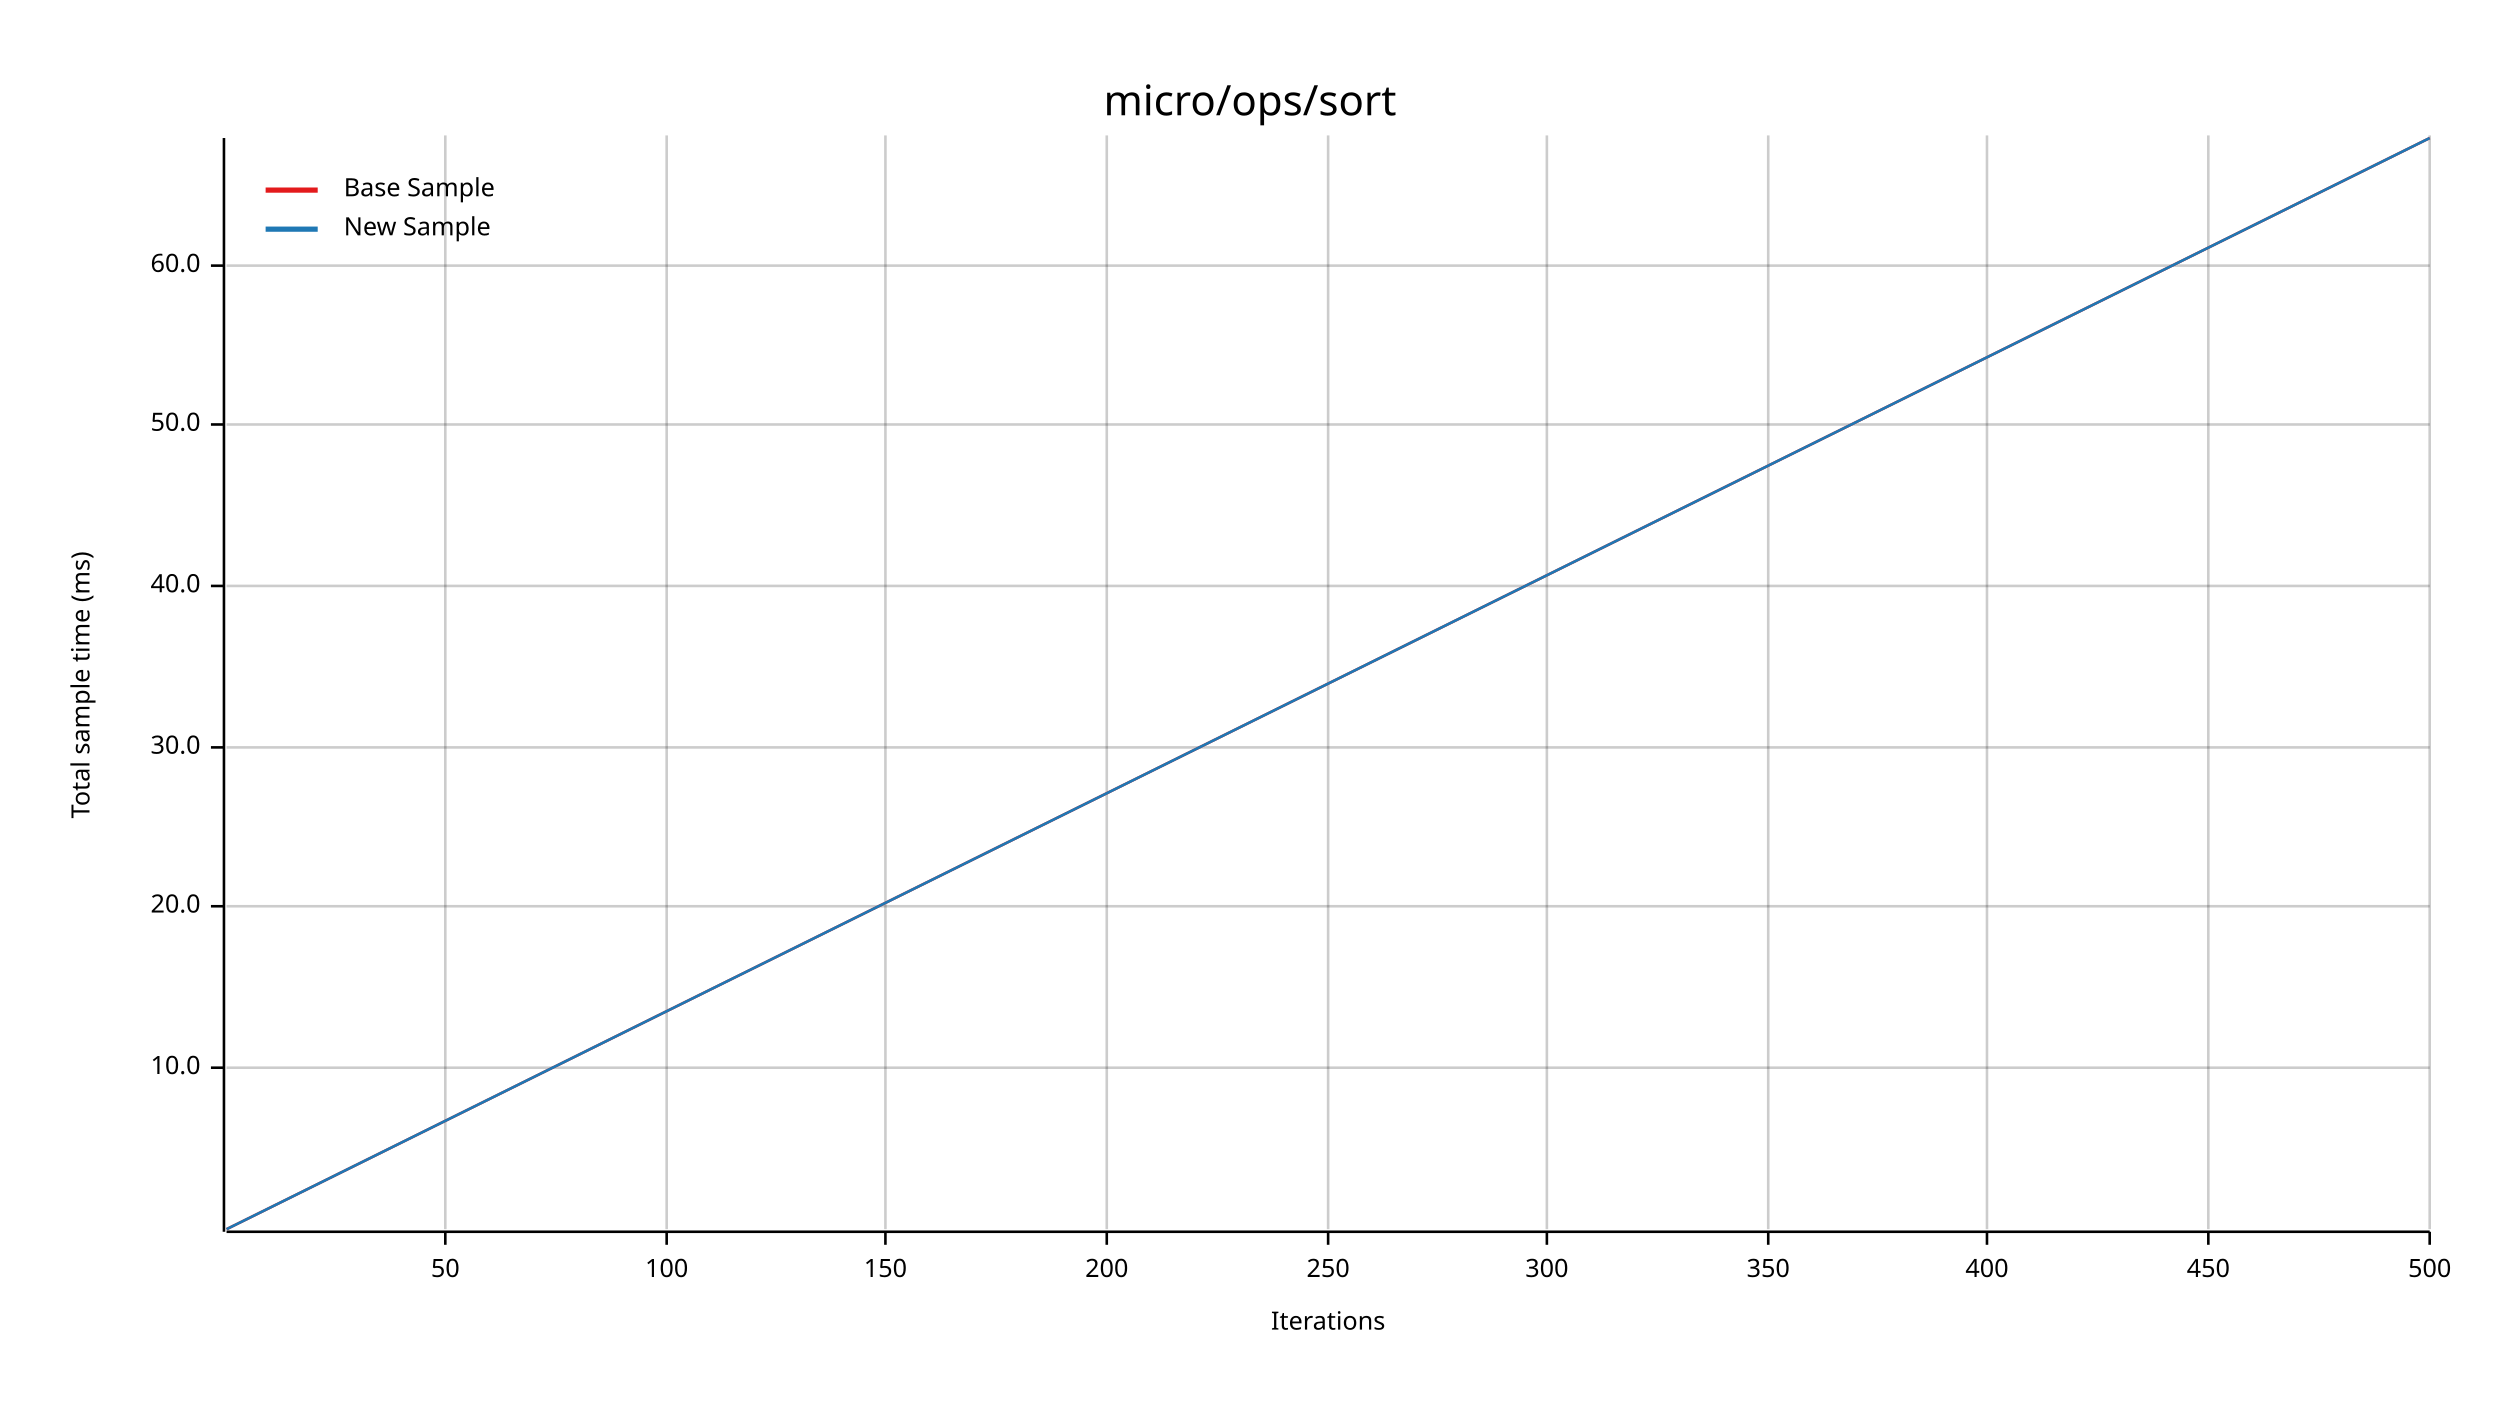
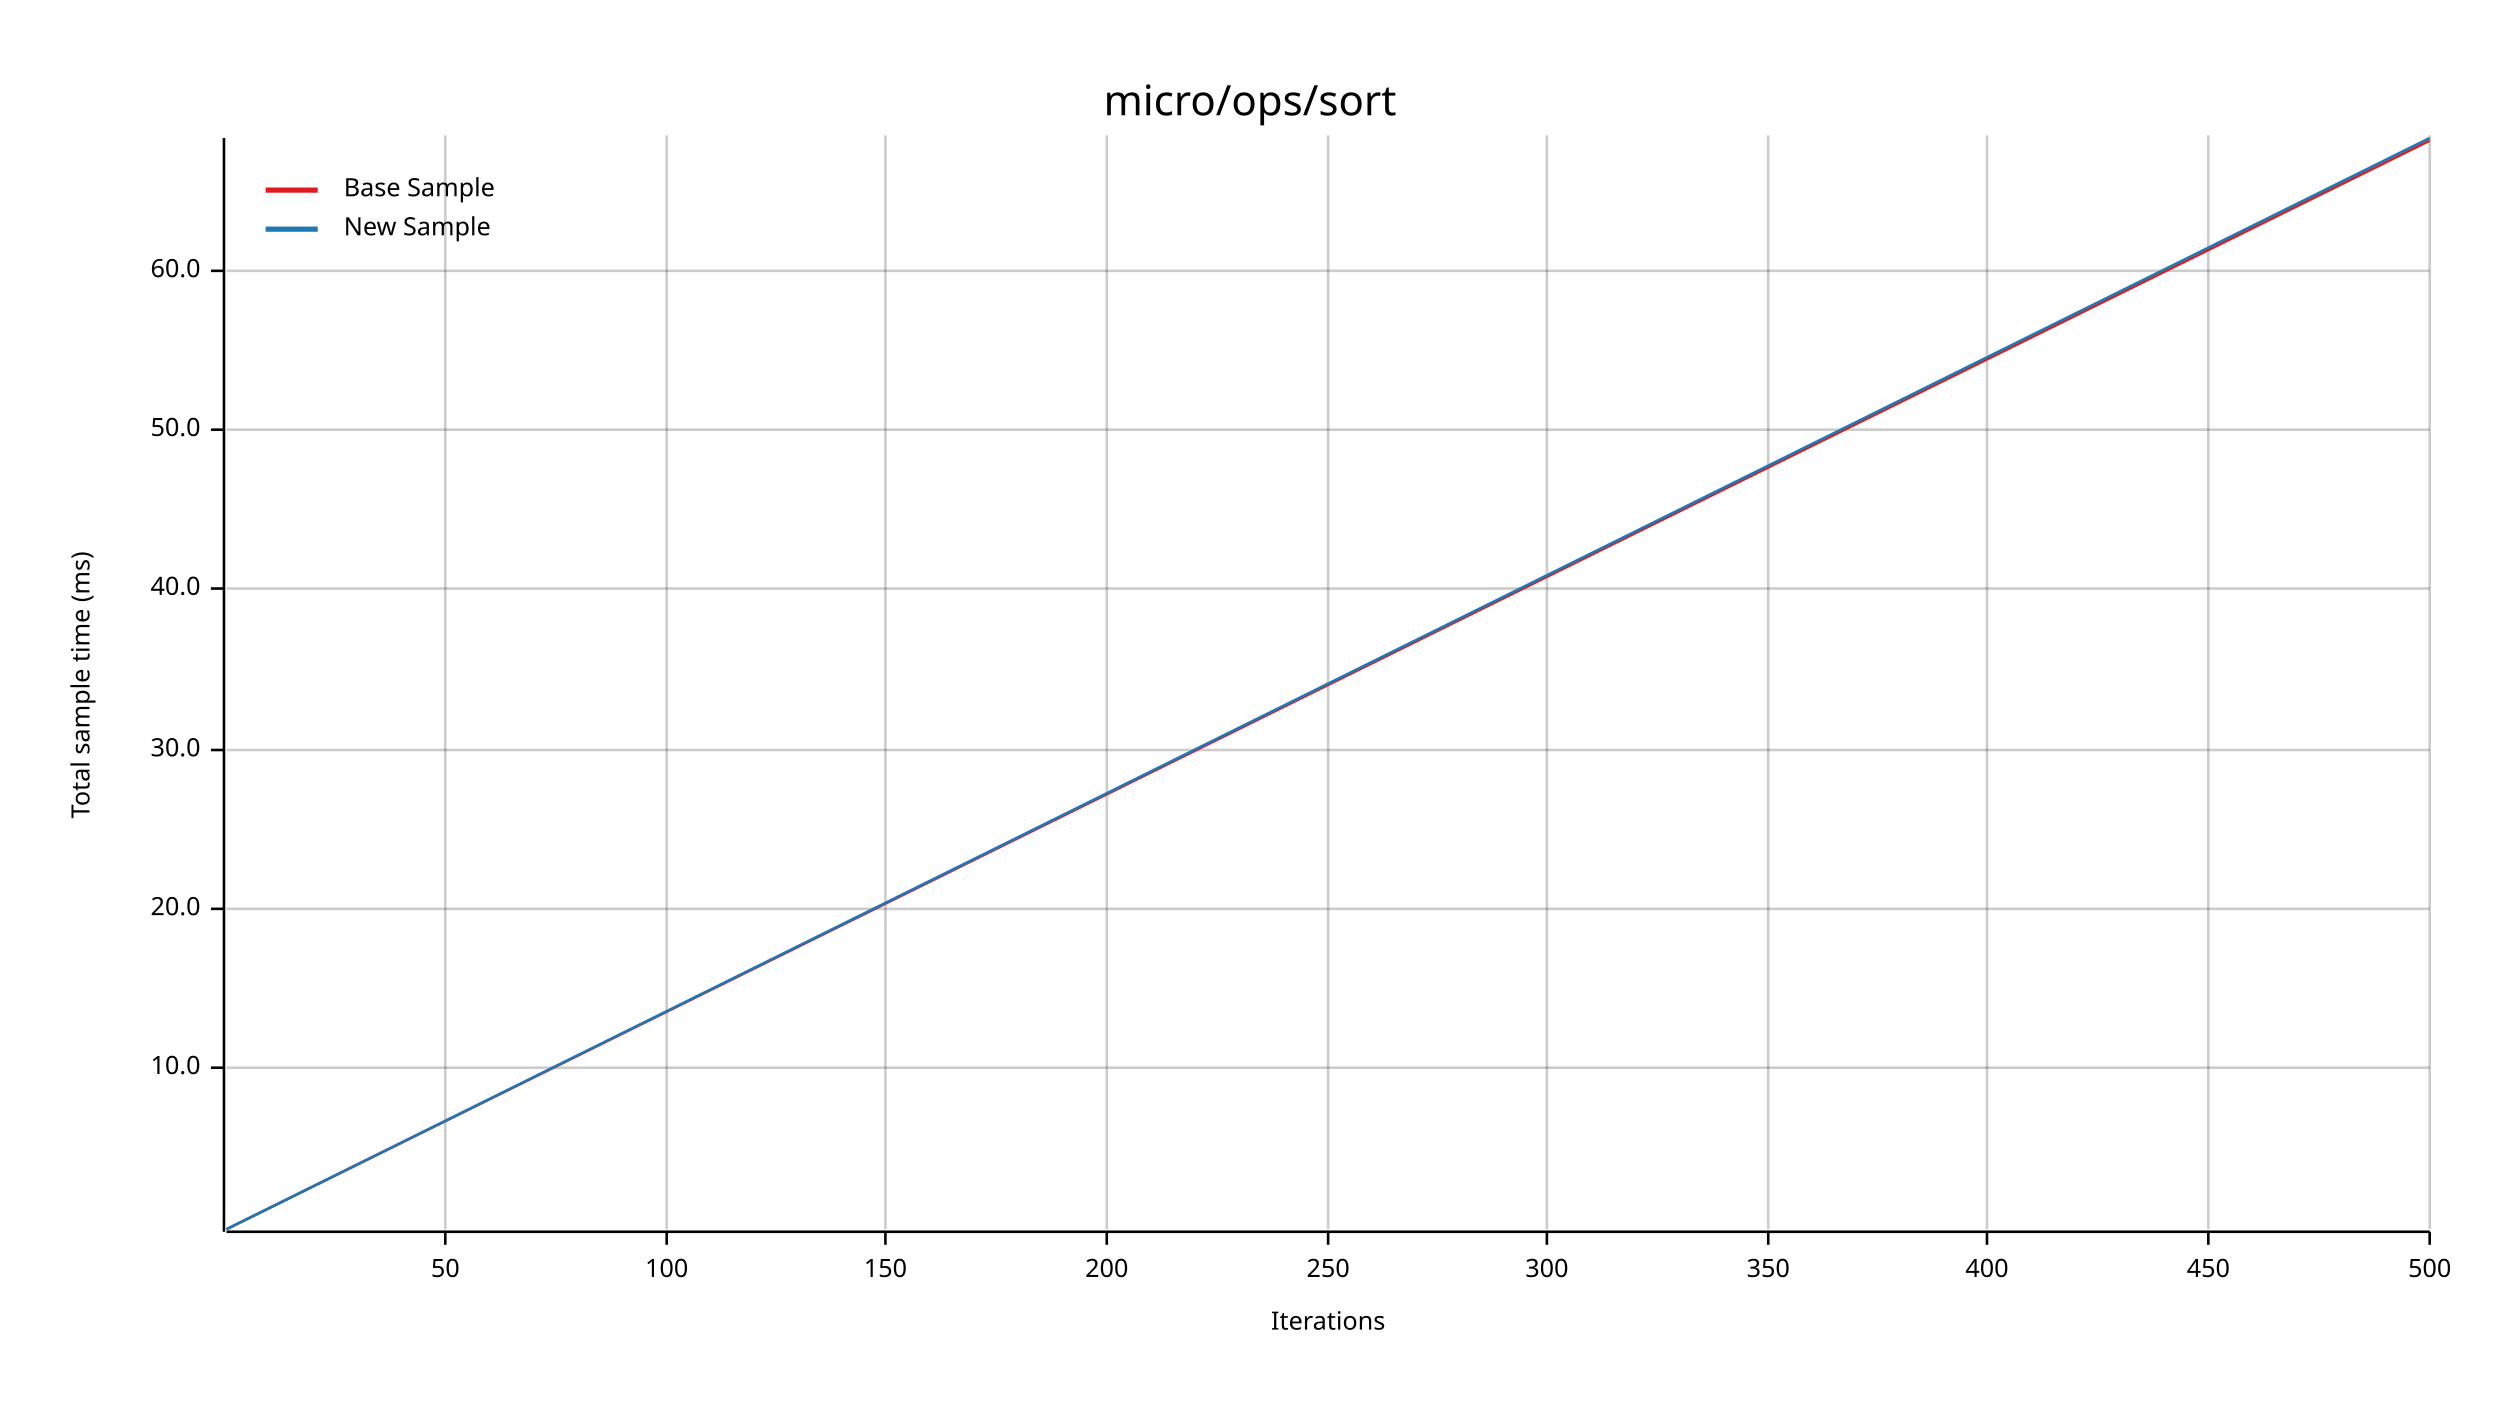
<svg xmlns="http://www.w3.org/2000/svg" width="960" height="540" viewBox="0 0 960 540">
  <text x="480" y="32" dy="0.76em" text-anchor="middle" font-family="sans-serif" font-size="16.129" opacity="1" fill="#000000">
micro/ops/sort
</text>
  <text x="27" y="263" dy="0.76em" text-anchor="middle" font-family="sans-serif" font-size="9.677" opacity="1" fill="#000000" transform="rotate(270, 27, 263)">
Total sample time (ms)
</text>
  <text x="510" y="513" dy="-0.5ex" text-anchor="middle" font-family="sans-serif" font-size="9.677" opacity="1" fill="#000000">
Iterations
</text>
  <line opacity="0.2" stroke="#000000" stroke-width="1" x1="171" y1="472" x2="171" y2="52" />
  <line opacity="0.2" stroke="#000000" stroke-width="1" x1="256" y1="472" x2="256" y2="52" />
  <line opacity="0.2" stroke="#000000" stroke-width="1" x1="340" y1="472" x2="340" y2="52" />
  <line opacity="0.2" stroke="#000000" stroke-width="1" x1="425" y1="472" x2="425" y2="52" />
  <line opacity="0.2" stroke="#000000" stroke-width="1" x1="510" y1="472" x2="510" y2="52" />
  <line opacity="0.2" stroke="#000000" stroke-width="1" x1="594" y1="472" x2="594" y2="52" />
  <line opacity="0.2" stroke="#000000" stroke-width="1" x1="679" y1="472" x2="679" y2="52" />
  <line opacity="0.2" stroke="#000000" stroke-width="1" x1="763" y1="472" x2="763" y2="52" />
  <line opacity="0.2" stroke="#000000" stroke-width="1" x1="848" y1="472" x2="848" y2="52" />
  <line opacity="0.2" stroke="#000000" stroke-width="1" x1="933" y1="472" x2="933" y2="52" />
  <line opacity="0.2" stroke="#000000" stroke-width="1" x1="87" y1="410" x2="933" y2="410" />
-   <line opacity="0.2" stroke="#000000" stroke-width="1" x1="87" y1="348" x2="933" y2="348" />
-   <line opacity="0.2" stroke="#000000" stroke-width="1" x1="87" y1="287" x2="933" y2="287" />
-   <line opacity="0.2" stroke="#000000" stroke-width="1" x1="87" y1="225" x2="933" y2="225" />
-   <line opacity="0.2" stroke="#000000" stroke-width="1" x1="87" y1="163" x2="933" y2="163" />
-   <line opacity="0.2" stroke="#000000" stroke-width="1" x1="87" y1="102" x2="933" y2="102" />
+   <line opacity="0.2" stroke="#000000" stroke-width="1" x1="87" y1="349" x2="933" y2="349" />
+   <line opacity="0.2" stroke="#000000" stroke-width="1" x1="87" y1="288" x2="933" y2="288" />
+   <line opacity="0.2" stroke="#000000" stroke-width="1" x1="87" y1="226" x2="933" y2="226" />
+   <line opacity="0.2" stroke="#000000" stroke-width="1" x1="87" y1="165" x2="933" y2="165" />
+   <line opacity="0.2" stroke="#000000" stroke-width="1" x1="87" y1="104" x2="933" y2="104" />
  <polyline fill="none" opacity="1" stroke="#000000" stroke-width="1" points="86,53 86,473 " />
  <text x="77" y="410" dy="0.5ex" text-anchor="end" font-family="sans-serif" font-size="9.677" opacity="1" fill="#000000">
10.0
</text>
  <polyline fill="none" opacity="1" stroke="#000000" stroke-width="1" points="81,410 86,410 " />
-   <text x="77" y="348" dy="0.5ex" text-anchor="end" font-family="sans-serif" font-size="9.677" opacity="1" fill="#000000">
+   <text x="77" y="349" dy="0.5ex" text-anchor="end" font-family="sans-serif" font-size="9.677" opacity="1" fill="#000000">
20.0
</text>
-   <polyline fill="none" opacity="1" stroke="#000000" stroke-width="1" points="81,348 86,348 " />
-   <text x="77" y="287" dy="0.5ex" text-anchor="end" font-family="sans-serif" font-size="9.677" opacity="1" fill="#000000">
+   <polyline fill="none" opacity="1" stroke="#000000" stroke-width="1" points="81,349 86,349 " />
+   <text x="77" y="288" dy="0.5ex" text-anchor="end" font-family="sans-serif" font-size="9.677" opacity="1" fill="#000000">
30.0
</text>
-   <polyline fill="none" opacity="1" stroke="#000000" stroke-width="1" points="81,287 86,287 " />
-   <text x="77" y="225" dy="0.5ex" text-anchor="end" font-family="sans-serif" font-size="9.677" opacity="1" fill="#000000">
+   <polyline fill="none" opacity="1" stroke="#000000" stroke-width="1" points="81,288 86,288 " />
+   <text x="77" y="226" dy="0.5ex" text-anchor="end" font-family="sans-serif" font-size="9.677" opacity="1" fill="#000000">
40.0
</text>
-   <polyline fill="none" opacity="1" stroke="#000000" stroke-width="1" points="81,225 86,225 " />
-   <text x="77" y="163" dy="0.5ex" text-anchor="end" font-family="sans-serif" font-size="9.677" opacity="1" fill="#000000">
+   <polyline fill="none" opacity="1" stroke="#000000" stroke-width="1" points="81,226 86,226 " />
+   <text x="77" y="165" dy="0.5ex" text-anchor="end" font-family="sans-serif" font-size="9.677" opacity="1" fill="#000000">
50.0
</text>
-   <polyline fill="none" opacity="1" stroke="#000000" stroke-width="1" points="81,163 86,163 " />
-   <text x="77" y="102" dy="0.5ex" text-anchor="end" font-family="sans-serif" font-size="9.677" opacity="1" fill="#000000">
+   <polyline fill="none" opacity="1" stroke="#000000" stroke-width="1" points="81,165 86,165 " />
+   <text x="77" y="104" dy="0.5ex" text-anchor="end" font-family="sans-serif" font-size="9.677" opacity="1" fill="#000000">
60.0
</text>
-   <polyline fill="none" opacity="1" stroke="#000000" stroke-width="1" points="81,102 86,102 " />
+   <polyline fill="none" opacity="1" stroke="#000000" stroke-width="1" points="81,104 86,104 " />
  <polyline fill="none" opacity="1" stroke="#000000" stroke-width="1" points="87,473 933,473 " />
  <text x="171" y="483" dy="0.76em" text-anchor="middle" font-family="sans-serif" font-size="9.677" opacity="1" fill="#000000">
50
</text>
  <polyline fill="none" opacity="1" stroke="#000000" stroke-width="1" points="171,473 171,478 " />
  <text x="256" y="483" dy="0.76em" text-anchor="middle" font-family="sans-serif" font-size="9.677" opacity="1" fill="#000000">
100
</text>
  <polyline fill="none" opacity="1" stroke="#000000" stroke-width="1" points="256,473 256,478 " />
  <text x="340" y="483" dy="0.76em" text-anchor="middle" font-family="sans-serif" font-size="9.677" opacity="1" fill="#000000">
150
</text>
  <polyline fill="none" opacity="1" stroke="#000000" stroke-width="1" points="340,473 340,478 " />
  <text x="425" y="483" dy="0.76em" text-anchor="middle" font-family="sans-serif" font-size="9.677" opacity="1" fill="#000000">
200
</text>
  <polyline fill="none" opacity="1" stroke="#000000" stroke-width="1" points="425,473 425,478 " />
  <text x="510" y="483" dy="0.76em" text-anchor="middle" font-family="sans-serif" font-size="9.677" opacity="1" fill="#000000">
250
</text>
  <polyline fill="none" opacity="1" stroke="#000000" stroke-width="1" points="510,473 510,478 " />
  <text x="594" y="483" dy="0.76em" text-anchor="middle" font-family="sans-serif" font-size="9.677" opacity="1" fill="#000000">
300
</text>
  <polyline fill="none" opacity="1" stroke="#000000" stroke-width="1" points="594,473 594,478 " />
  <text x="679" y="483" dy="0.76em" text-anchor="middle" font-family="sans-serif" font-size="9.677" opacity="1" fill="#000000">
350
</text>
  <polyline fill="none" opacity="1" stroke="#000000" stroke-width="1" points="679,473 679,478 " />
  <text x="763" y="483" dy="0.76em" text-anchor="middle" font-family="sans-serif" font-size="9.677" opacity="1" fill="#000000">
400
</text>
  <polyline fill="none" opacity="1" stroke="#000000" stroke-width="1" points="763,473 763,478 " />
  <text x="848" y="483" dy="0.76em" text-anchor="middle" font-family="sans-serif" font-size="9.677" opacity="1" fill="#000000">
450
</text>
  <polyline fill="none" opacity="1" stroke="#000000" stroke-width="1" points="848,473 848,478 " />
  <text x="933" y="483" dy="0.76em" text-anchor="middle" font-family="sans-serif" font-size="9.677" opacity="1" fill="#000000">
500
</text>
  <polyline fill="none" opacity="1" stroke="#000000" stroke-width="1" points="933,473 933,478 " />
-   <polyline fill="none" opacity="1" stroke="#E31A1C" stroke-width="1" points="87,472 933,53 " />
-   <polygon opacity="0.25" fill="#E31A1C" points="87,472 933,53 933,53 " />
+   <polyline fill="none" opacity="1" stroke="#E31A1C" stroke-width="1" points="87,472 933,54 " />
+   <polygon opacity="0.25" fill="#E31A1C" points="87,472 933,54 933,54 " />
  <polyline fill="none" opacity="1" stroke="#1F78B4" stroke-width="1" points="87,472 933,53 " />
  <polygon opacity="0.25" fill="#1F78B4" points="87,472 933,53 933,53 " />
  <text x="132" y="68" dy="0.76em" text-anchor="start" font-family="sans-serif" font-size="9.677" opacity="1" fill="#000000">
Base Sample
</text>
  <text x="132" y="83" dy="0.76em" text-anchor="start" font-family="sans-serif" font-size="9.677" opacity="1" fill="#000000">
New Sample
</text>
  <polyline fill="none" opacity="1" stroke="#E31A1C" stroke-width="2" points="102,73 122,73 " />
  <polyline fill="none" opacity="1" stroke="#1F78B4" stroke-width="2" points="102,88 122,88 " />
</svg>
